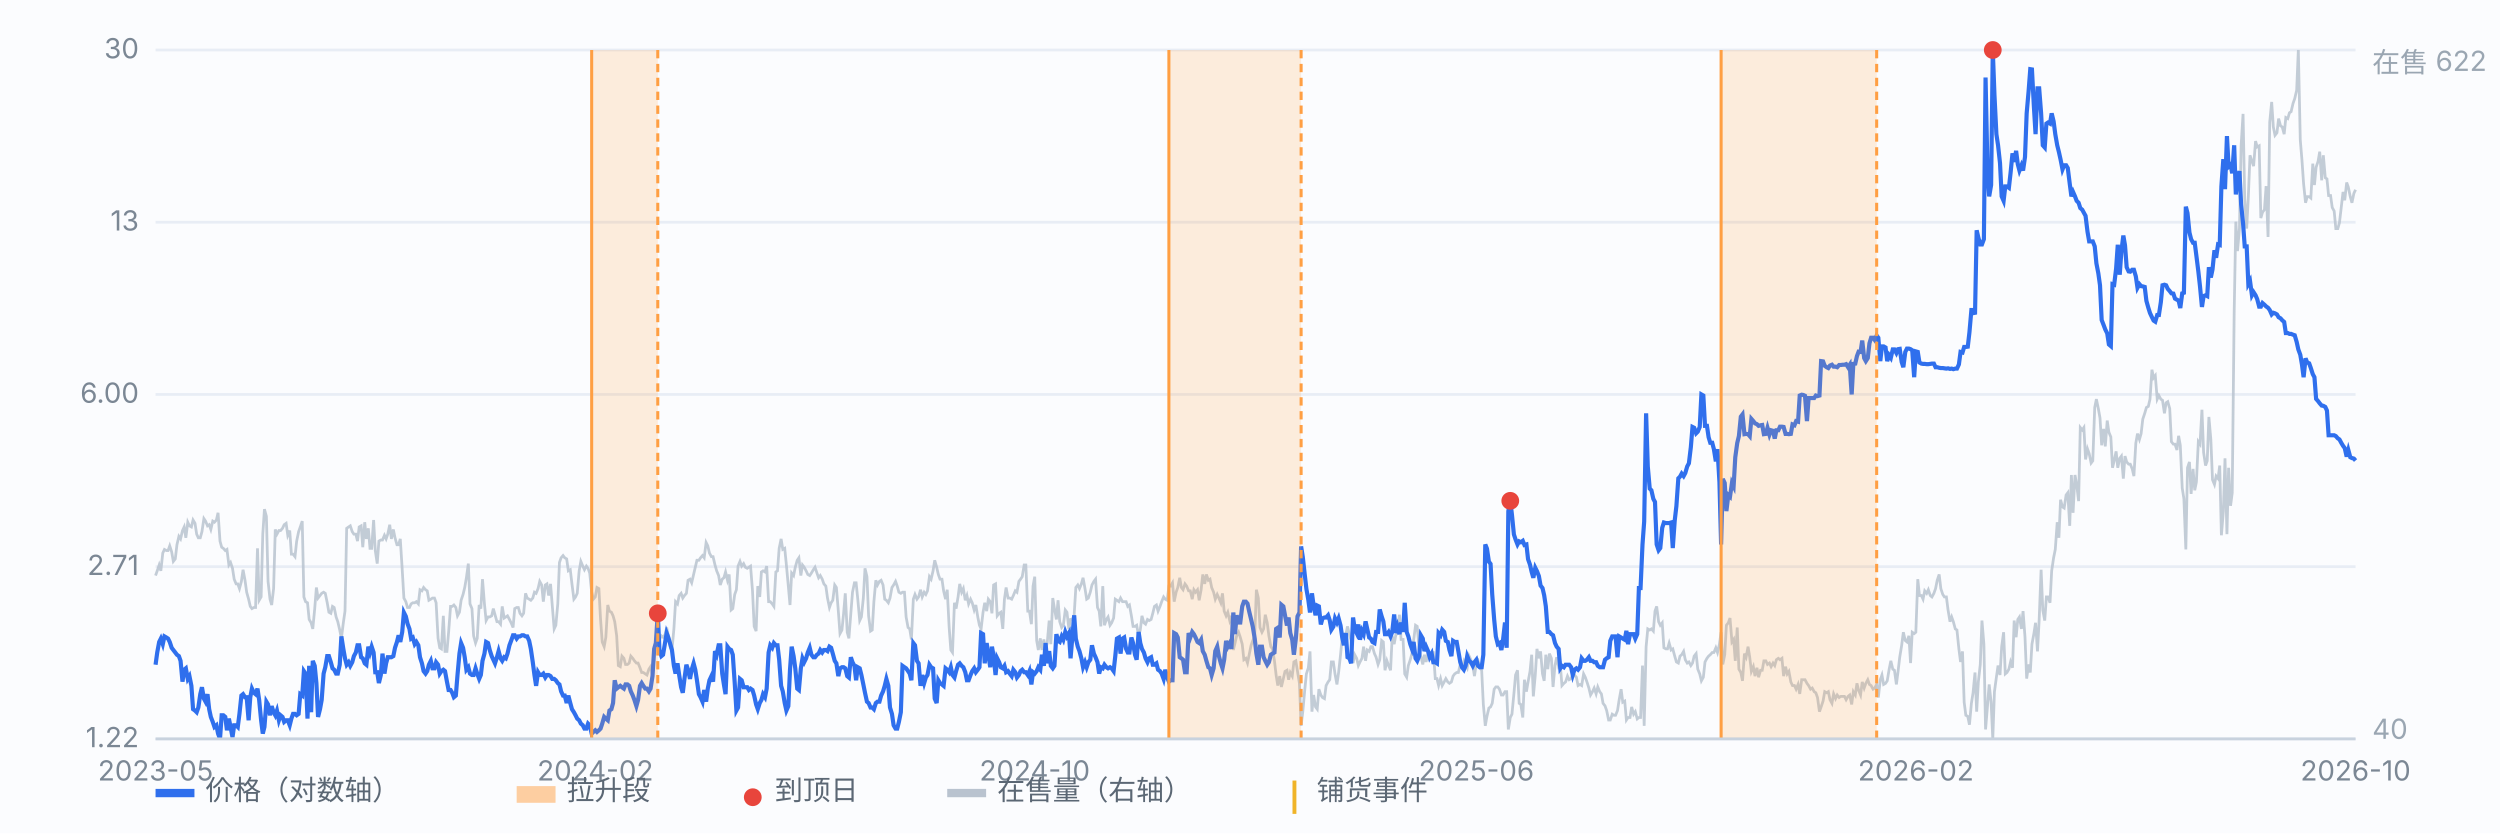
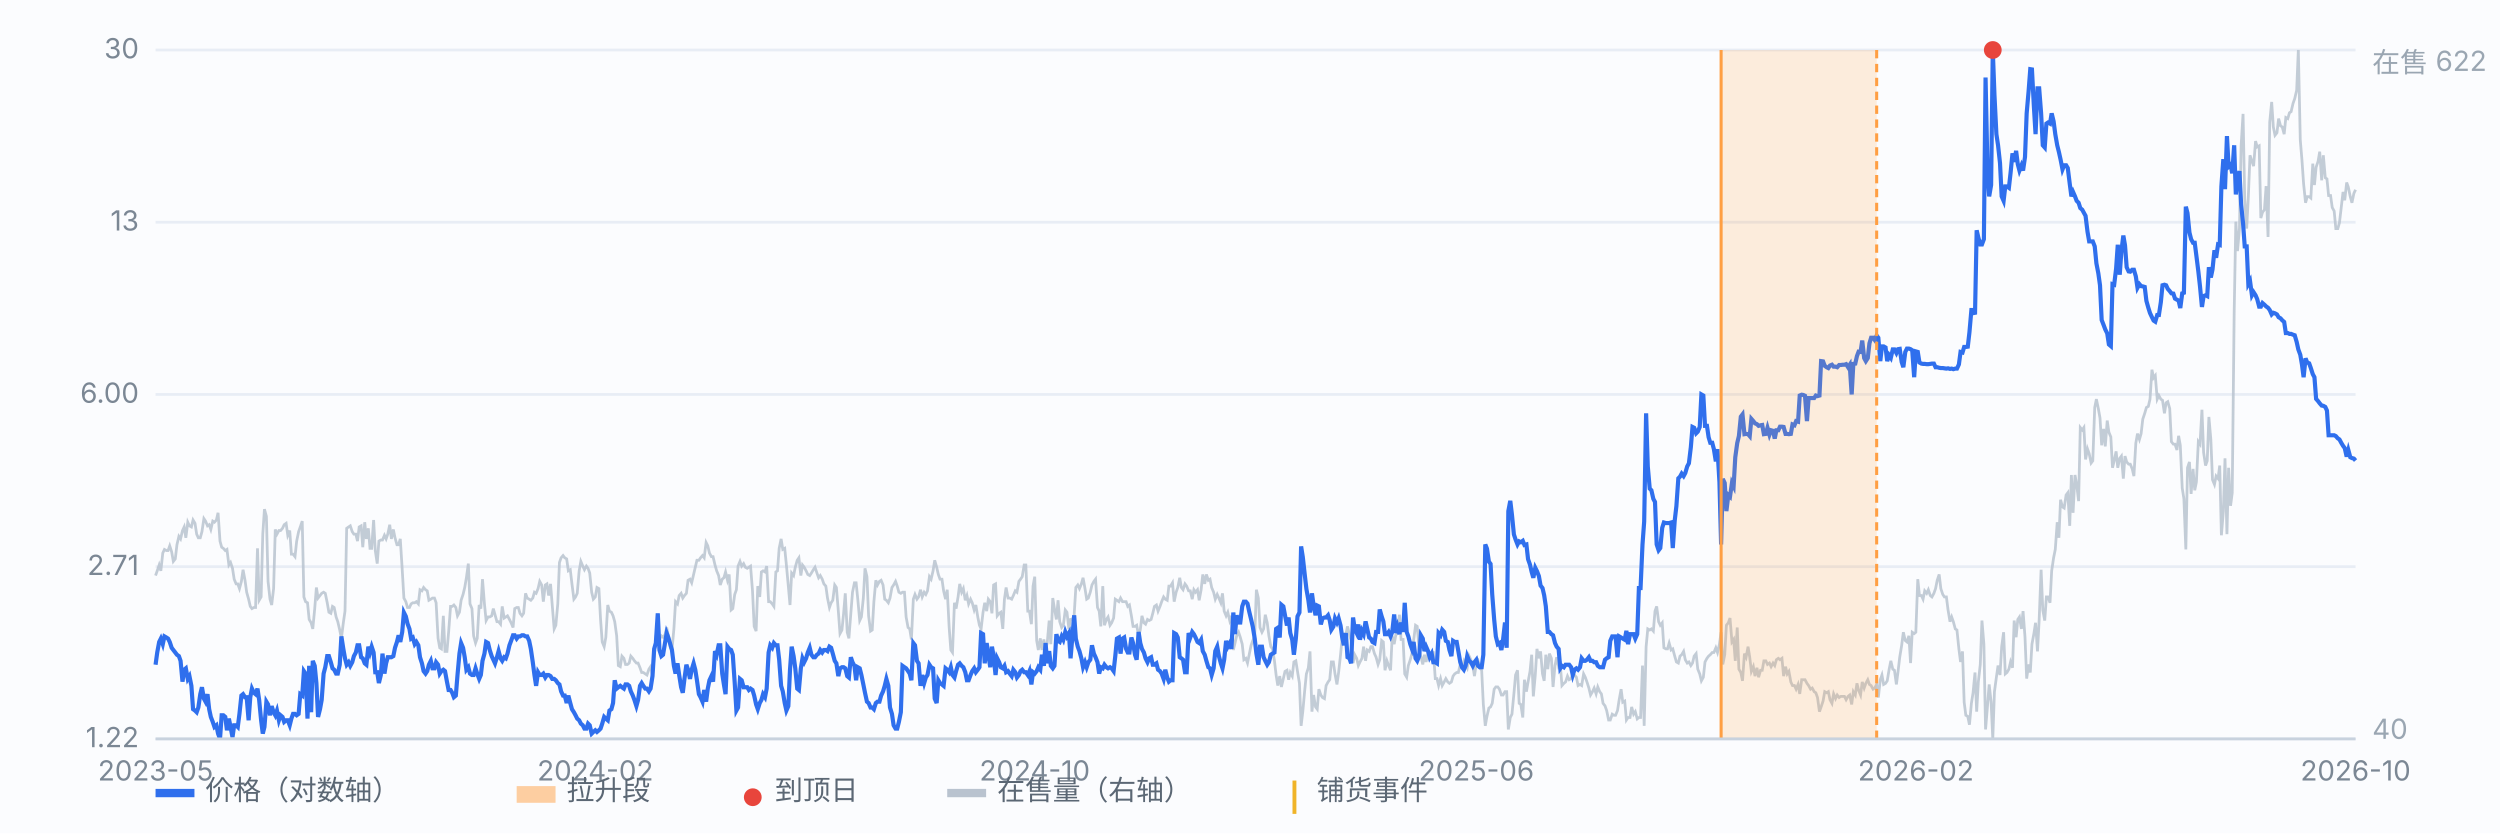
<svg xmlns="http://www.w3.org/2000/svg" viewBox="0 0 900 300" preserveAspectRatio="xMidYMid meet" style="width:100%;max-width:900px;height:auto;display:block" font-family="-apple-system,Segoe UI,Microsoft YaHei,sans-serif" font-size="10">
  <rect x="0" y="0" width="900" height="300" fill="#fbfcfe" />
  <line x1="56" y1="266.0" x2="848" y2="266.0" stroke="#e8edf5" stroke-width="1" />
  <text x="50" y="269.0" text-anchor="end" fill="#7b8794">1.22</text>
  <line x1="56" y1="204.0" x2="848" y2="204.0" stroke="#e8edf5" stroke-width="1" />
  <text x="50" y="207.0" text-anchor="end" fill="#7b8794">2.71</text>
  <line x1="56" y1="142.0" x2="848" y2="142.0" stroke="#e8edf5" stroke-width="1" />
  <text x="50" y="145.0" text-anchor="end" fill="#7b8794">6.00</text>
  <line x1="56" y1="80.0" x2="848" y2="80.0" stroke="#e8edf5" stroke-width="1" />
  <text x="50" y="83.0" text-anchor="end" fill="#7b8794">13</text>
  <line x1="56" y1="18.0" x2="848" y2="18.0" stroke="#e8edf5" stroke-width="1" />
  <text x="50" y="21.0" text-anchor="end" fill="#7b8794">30</text>
  <path d="M56.0 207.2 L56.6 205.5 L57.3 203.4 L57.9 205.5 L58.6 199.1 L59.2 197.8 L59.9 198.2 L60.5 198.2 L61.1 196.5 L61.8 198.7 L62.4 202.1 L63.1 201.2 L63.7 196.1 L64.4 193.1 L65.0 194.0 L65.7 191.0 L66.3 189.7 L66.9 193.6 L67.6 188.0 L68.2 189.3 L68.9 189.7 L69.5 187.2 L70.2 188.4 L70.8 192.3 L71.4 193.6 L72.1 193.6 L72.7 191.4 L73.4 186.7 L74.0 187.6 L74.7 189.3 L75.3 188.9 L75.9 190.6 L76.6 187.6 L77.2 188.0 L77.9 187.2 L78.5 184.6 L79.2 194.8 L79.8 197.0 L80.4 197.4 L81.1 198.2 L81.7 197.8 L82.4 203.4 L83.0 202.5 L83.7 204.6 L84.3 208.5 L85.0 210.2 L85.6 210.2 L86.2 211.9 L86.9 209.3 L87.5 205.1 L88.2 208.9 L88.8 213.2 L89.5 215.7 L90.1 218.3 L90.7 219.1 L91.4 218.7 L92.0 218.7 L92.7 197.4 L93.3 216.1 L94.0 214.9 L94.6 192.3 L95.2 183.3 L95.9 185.9 L96.5 209.3 L97.2 215.7 L97.8 217.8 L98.5 211.9 L99.1 190.6 L99.7 192.3 L100.4 191.0 L101.0 191.0 L101.7 190.2 L102.3 188.9 L103.0 188.4 L103.6 192.7 L104.3 191.0 L104.9 199.5 L105.5 199.5 L106.2 200.4 L106.8 194.8 L107.5 191.4 L108.1 189.7 L108.8 187.6 L109.4 214.9 L110.0 216.6 L110.7 217.0 L111.3 223.0 L112.0 224.2 L112.6 226.4 L113.3 219.1 L113.9 211.5 L114.5 215.3 L115.2 214.4 L115.8 213.6 L116.5 213.2 L117.1 213.6 L117.8 217.0 L118.4 220.4 L119.1 220.8 L119.7 218.3 L120.3 218.7 L121.0 222.1 L121.6 223.8 L122.3 226.8 L122.9 229.8 L123.6 224.2 L124.2 220.0 L124.8 190.2 L125.5 189.7 L126.1 189.3 L126.8 191.4 L127.4 192.3 L128.1 192.3 L128.7 194.8 L129.3 189.7 L130.0 189.3 L130.6 197.0 L131.3 188.0 L131.9 194.0 L132.6 190.2 L133.2 197.4 L133.8 197.4 L134.5 187.2 L135.1 198.2 L135.8 202.9 L136.4 194.8 L137.1 194.4 L137.7 194.4 L138.4 192.7 L139.0 194.0 L139.6 192.3 L140.3 188.9 L140.9 194.0 L141.6 190.6 L142.2 193.6 L142.9 196.1 L143.5 196.1 L144.1 194.0 L144.8 205.1 L145.4 215.3 L146.1 216.6 L146.7 218.7 L147.4 218.7 L148.0 217.4 L148.6 217.0 L149.3 217.0 L149.9 216.6 L150.6 217.4 L151.2 212.3 L151.9 212.7 L152.5 211.5 L153.2 212.3 L153.8 212.7 L154.4 216.1 L155.1 215.7 L155.7 215.3 L156.4 215.3 L157.0 217.0 L157.7 229.8 L158.3 233.2 L158.9 233.6 L159.6 221.7 L160.2 234.5 L160.9 234.5 L161.5 227.6 L162.2 218.3 L162.8 218.3 L163.4 217.8 L164.1 218.7 L164.7 221.7 L165.4 220.4 L166.0 216.1 L166.7 214.0 L167.3 211.5 L167.9 208.0 L168.6 202.9 L169.2 217.4 L169.9 219.1 L170.5 228.9 L171.2 231.5 L171.8 229.8 L172.5 217.8 L173.1 219.1 L173.7 208.5 L174.4 217.4 L175.0 223.4 L175.7 222.1 L176.3 222.1 L177.0 221.7 L177.6 219.1 L178.2 221.3 L178.9 223.8 L179.5 223.8 L180.2 224.7 L180.8 218.3 L181.5 222.5 L182.1 222.1 L182.7 221.7 L183.4 223.0 L184.0 224.2 L184.7 225.9 L185.3 219.1 L186.0 218.7 L186.6 218.7 L187.2 220.8 L187.9 221.7 L188.5 220.8 L189.2 213.6 L189.8 215.3 L190.5 215.7 L191.1 216.1 L191.8 215.3 L192.4 213.2 L193.0 213.6 L193.7 211.9 L194.3 209.3 L195.0 210.6 L195.6 216.6 L196.3 210.6 L196.9 210.2 L197.5 214.4 L198.2 210.2 L198.8 217.8 L199.5 226.4 L200.1 225.1 L200.8 217.4 L201.4 202.5 L202.0 200.8 L202.7 200.0 L203.3 200.8 L204.0 201.2 L204.6 205.5 L205.3 205.1 L205.9 210.2 L206.6 215.7 L207.2 214.9 L207.8 213.6 L208.5 205.5 L209.1 202.1 L209.8 203.8 L210.4 205.1 L211.1 203.8 L211.7 204.6 L212.3 206.3 L213.0 213.2 L213.6 215.7 L214.3 214.9 L214.9 211.5 L215.6 211.9 L216.2 223.0 L216.8 231.1 L217.5 232.8 L218.1 229.4 L218.8 217.8 L219.4 220.0 L220.1 220.4 L220.7 221.7 L221.3 223.8 L222.0 228.9 L222.6 239.6 L223.3 240.0 L223.9 236.2 L224.6 237.0 L225.2 239.2 L225.9 239.2 L226.5 238.7 L227.1 236.2 L227.8 237.0 L228.4 237.9 L229.1 238.7 L229.7 238.7 L230.4 240.4 L231.0 242.1 L231.6 242.1 L232.3 242.6 L232.9 243.0 L233.6 240.9 L234.2 240.0 L234.9 243.0 L235.5 236.6 L236.1 230.2 L236.8 231.5 L237.4 230.2 L238.1 228.9 L238.7 229.4 L239.4 228.5 L240.0 225.9 L240.6 228.9 L241.3 233.2 L241.9 234.0 L242.6 226.4 L243.2 216.6 L243.9 217.4 L244.5 214.4 L245.2 213.6 L245.8 215.3 L246.4 214.4 L247.1 213.6 L247.7 208.9 L248.4 208.5 L249.0 209.8 L249.7 206.8 L250.3 204.2 L250.9 201.7 L251.6 201.7 L252.2 200.8 L252.9 200.0 L253.5 200.8 L254.2 195.3 L254.8 196.5 L255.4 199.1 L256.1 200.4 L256.7 200.4 L257.4 203.4 L258.0 205.5 L258.7 207.2 L259.3 210.6 L260.0 208.5 L260.6 208.0 L261.2 205.9 L261.9 208.9 L262.5 206.8 L263.2 219.6 L263.8 219.1 L264.5 214.0 L265.1 212.3 L265.7 203.8 L266.4 202.1 L267.0 203.8 L267.7 202.9 L268.3 204.2 L269.0 204.6 L269.6 204.2 L270.2 203.8 L270.9 212.7 L271.5 225.5 L272.2 227.2 L272.8 211.0 L273.5 214.9 L274.1 205.9 L274.7 205.5 L275.4 205.9 L276.0 203.8 L276.7 216.6 L277.3 216.6 L278.0 217.4 L278.6 218.3 L279.3 205.9 L279.9 205.5 L280.5 197.4 L281.2 194.0 L281.8 197.8 L282.5 197.4 L283.1 203.4 L283.8 211.0 L284.4 217.8 L285.0 206.3 L285.7 207.2 L286.3 204.2 L287.0 201.7 L287.6 200.8 L288.3 207.2 L288.9 203.4 L289.5 204.2 L290.2 205.5 L290.8 206.8 L291.5 207.2 L292.1 206.3 L292.8 205.1 L293.4 204.2 L294.1 206.3 L294.7 208.0 L295.3 207.2 L296.0 208.5 L296.6 210.2 L297.3 211.0 L297.9 215.3 L298.6 218.7 L299.2 217.0 L299.8 216.1 L300.5 210.6 L301.1 211.5 L301.8 220.0 L302.4 228.1 L303.1 226.8 L303.7 220.8 L304.3 213.6 L305.0 227.6 L305.6 229.8 L306.3 220.8 L306.9 213.2 L307.6 209.8 L308.2 209.8 L308.8 215.7 L309.5 223.4 L310.1 222.1 L310.8 215.3 L311.4 204.6 L312.1 207.6 L312.7 221.7 L313.4 227.2 L314.0 226.8 L314.6 216.6 L315.3 208.9 L315.9 210.6 L316.6 209.3 L317.2 208.9 L317.9 210.6 L318.5 215.7 L319.1 216.1 L319.8 217.0 L320.4 215.3 L321.1 211.5 L321.7 210.6 L322.4 209.3 L323.0 211.0 L323.6 213.2 L324.3 213.6 L324.9 213.2 L325.6 213.2 L326.2 222.1 L326.9 225.9 L327.5 226.4 L328.1 230.2 L328.8 215.7 L329.4 214.0 L330.1 215.7 L330.7 214.9 L331.4 212.3 L332.0 214.9 L332.7 213.2 L333.3 214.0 L333.9 212.7 L334.6 207.6 L335.2 208.5 L335.9 205.5 L336.5 201.7 L337.2 204.2 L337.8 206.8 L338.4 208.5 L339.1 208.5 L339.7 212.7 L340.4 215.7 L341.0 212.3 L341.7 225.9 L342.3 234.0 L342.9 234.9 L343.6 217.0 L344.2 219.1 L344.9 214.9 L345.5 210.2 L346.2 213.2 L346.8 211.9 L347.5 216.1 L348.1 214.4 L348.7 217.4 L349.4 215.7 L350.0 217.0 L350.7 219.6 L351.3 217.8 L352.0 222.1 L352.6 225.1 L353.2 226.4 L353.9 220.4 L354.5 217.0 L355.2 220.0 L355.8 215.7 L356.5 216.6 L357.1 220.8 L357.7 210.6 L358.4 210.2 L359.0 221.7 L359.7 220.8 L360.3 220.4 L361.0 226.4 L361.6 215.7 L362.2 211.5 L362.9 215.3 L363.5 215.3 L364.2 215.7 L364.8 214.4 L365.5 212.7 L366.1 213.2 L366.8 209.3 L367.4 208.5 L368.0 207.6 L368.7 203.4 L369.3 203.4 L370.0 220.0 L370.6 220.0 L371.3 224.7 L371.9 211.0 L372.5 207.6 L373.2 230.6 L373.8 234.0 L374.5 229.8 L375.1 234.0 L375.8 230.2 L376.4 234.0 L377.0 231.5 L377.7 223.4 L378.3 231.9 L379.0 215.3 L379.6 219.1 L380.3 223.0 L380.9 216.1 L381.5 223.8 L382.2 225.9 L382.8 225.1 L383.5 219.6 L384.1 220.4 L384.8 226.4 L385.4 223.0 L386.1 223.0 L386.7 221.3 L387.3 211.5 L388.0 210.6 L388.6 211.9 L389.3 210.2 L389.9 208.0 L390.6 211.9 L391.2 215.7 L391.8 215.3 L392.5 213.2 L393.1 210.6 L393.8 209.3 L394.4 208.5 L395.1 218.7 L395.7 220.0 L396.3 225.5 L397.0 211.0 L397.6 225.1 L398.3 223.0 L398.9 222.1 L399.6 225.1 L400.2 224.2 L400.9 222.5 L401.5 215.7 L402.1 216.1 L402.8 216.6 L403.4 215.3 L404.1 216.6 L404.7 216.6 L405.4 216.6 L406.0 218.3 L406.6 217.8 L407.3 221.7 L407.9 225.5 L408.6 225.5 L409.2 225.1 L409.9 228.9 L410.5 226.8 L411.1 221.7 L411.8 224.2 L412.4 224.7 L413.1 223.0 L413.7 223.4 L414.4 223.0 L415.0 220.8 L415.6 218.3 L416.3 217.8 L416.9 220.0 L417.6 218.3 L418.2 216.6 L418.9 214.9 L419.5 215.7 L420.2 216.1 L420.8 211.0 L421.4 211.0 L422.1 209.8 L422.7 216.6 L423.4 213.2 L424.0 211.5 L424.7 208.0 L425.3 211.5 L425.9 212.3 L426.6 210.2 L427.2 211.0 L427.9 212.7 L428.5 212.7 L429.2 215.7 L429.8 212.3 L430.4 213.2 L431.1 212.3 L431.7 216.1 L432.4 212.3 L433.0 206.8 L433.7 210.2 L434.3 206.8 L435.0 208.9 L435.6 208.5 L436.2 211.5 L436.9 213.2 L437.5 215.7 L438.2 214.0 L438.8 215.3 L439.5 217.0 L440.1 213.6 L440.7 220.0 L441.4 221.7 L442.0 220.4 L442.7 223.4 L443.3 221.7 L444.0 234.0 L444.6 231.5 L445.2 228.9 L445.9 227.6 L446.5 229.4 L447.2 231.9 L447.8 237.5 L448.5 237.0 L449.1 238.7 L449.7 235.7 L450.4 232.3 L451.0 230.6 L451.7 228.9 L452.3 212.3 L453.0 215.3 L453.6 225.9 L454.3 227.6 L454.9 226.4 L455.5 221.3 L456.2 224.2 L456.8 228.9 L457.5 232.8 L458.1 233.6 L458.8 237.9 L459.4 243.0 L460.0 246.8 L460.7 243.4 L461.3 247.3 L462.0 244.3 L462.6 241.7 L463.3 241.3 L463.9 244.7 L464.5 242.1 L465.2 243.4 L465.8 238.3 L466.5 237.9 L467.1 241.7 L467.8 246.0 L468.4 261.3 L469.0 256.2 L469.7 248.5 L470.3 242.6 L471.0 240.4 L471.6 234.5 L472.3 256.2 L472.9 250.2 L473.6 254.5 L474.2 255.3 L474.8 248.1 L475.5 250.2 L476.1 251.1 L476.8 251.5 L477.4 246.8 L478.1 245.5 L478.7 244.7 L479.3 238.3 L480.0 238.3 L480.6 242.6 L481.3 246.4 L481.9 242.1 L482.6 235.7 L483.2 229.4 L483.8 229.4 L484.5 228.5 L485.1 225.5 L485.8 228.5 L486.4 230.6 L487.1 238.7 L487.7 235.7 L488.4 237.0 L489.0 239.6 L489.6 238.3 L490.3 237.0 L490.9 232.8 L491.6 237.9 L492.2 234.0 L492.9 234.5 L493.5 232.8 L494.1 232.8 L494.8 235.3 L495.4 236.6 L496.1 239.2 L496.7 237.5 L497.4 230.6 L498.0 231.1 L498.6 241.3 L499.3 237.9 L499.9 239.6 L500.6 241.3 L501.2 228.9 L501.9 231.9 L502.5 228.5 L503.1 228.1 L503.8 221.3 L504.4 230.2 L505.1 230.2 L505.7 242.6 L506.4 243.8 L507.0 239.6 L507.7 237.5 L508.3 235.3 L508.9 230.6 L509.6 225.1 L510.2 225.5 L510.9 234.0 L511.5 236.2 L512.2 239.2 L512.8 235.7 L513.4 238.3 L514.1 234.9 L514.7 235.7 L515.4 236.6 L516.0 234.5 L516.7 244.3 L517.3 244.3 L517.9 246.8 L518.6 244.3 L519.2 246.8 L519.9 245.5 L520.5 244.3 L521.2 245.5 L521.8 246.0 L522.5 245.5 L523.1 243.4 L523.7 242.6 L524.4 242.1 L525.0 242.1 L525.7 239.2 L526.3 240.0 L527.0 237.9 L527.6 239.2 L528.2 240.4 L528.9 236.2 L529.5 237.5 L530.2 239.6 L530.8 243.4 L531.5 238.7 L532.1 237.9 L532.7 240.4 L533.4 241.3 L534.0 253.6 L534.7 261.3 L535.3 257.9 L536.0 254.9 L536.6 254.5 L537.2 253.2 L537.9 248.1 L538.5 247.3 L539.2 247.3 L539.8 248.1 L540.5 250.2 L541.1 250.2 L541.8 249.0 L542.4 249.0 L543.0 262.6 L543.7 258.3 L544.3 257.1 L545.0 249.8 L545.6 243.0 L546.3 241.3 L546.9 253.2 L547.5 253.6 L548.2 258.3 L548.8 244.7 L549.5 249.0 L550.1 245.5 L550.8 241.7 L551.4 235.7 L552.0 250.7 L552.7 243.0 L553.3 233.6 L554.0 237.0 L554.6 234.5 L555.3 242.6 L555.9 245.1 L556.5 235.7 L557.2 240.9 L557.8 235.3 L558.5 237.0 L559.1 247.3 L559.8 239.6 L560.4 236.6 L561.1 240.0 L561.7 239.2 L562.3 246.8 L563.0 246.0 L563.6 245.5 L564.3 243.4 L564.9 244.7 L565.6 244.3 L566.2 242.6 L566.8 243.0 L567.5 243.8 L568.1 246.8 L568.8 246.4 L569.4 246.8 L570.1 242.6 L570.7 243.8 L571.3 245.5 L572.0 247.7 L572.6 250.2 L573.3 249.0 L573.9 247.7 L574.6 249.8 L575.2 247.3 L575.9 249.0 L576.5 249.8 L577.1 253.2 L577.8 254.1 L578.4 255.8 L579.1 259.2 L579.7 259.2 L580.4 257.1 L581.0 257.5 L581.6 257.5 L582.3 255.8 L582.9 251.9 L583.6 248.1 L584.2 252.8 L584.9 252.4 L585.5 259.2 L586.1 258.3 L586.8 258.3 L587.4 254.5 L588.1 257.1 L588.7 256.2 L589.4 258.8 L590.0 258.3 L590.6 258.3 L591.3 239.6 L591.9 261.3 L592.6 232.8 L593.2 226.4 L593.9 226.8 L594.5 226.4 L595.2 227.2 L595.8 220.0 L596.4 218.3 L597.1 223.8 L597.7 225.1 L598.4 224.2 L599.0 233.2 L599.7 233.6 L600.3 233.6 L600.9 231.5 L601.6 234.0 L602.2 233.6 L602.9 236.2 L603.5 238.3 L604.2 238.7 L604.8 236.2 L605.4 235.7 L606.1 234.5 L606.7 237.5 L607.4 238.7 L608.0 238.3 L608.7 239.6 L609.3 238.7 L609.9 236.2 L610.6 235.3 L611.2 240.9 L611.9 242.6 L612.5 245.1 L613.2 243.8 L613.8 238.3 L614.5 237.0 L615.1 236.2 L615.7 235.7 L616.4 234.9 L617.0 234.9 L617.7 233.2 L618.3 234.9 L619.0 231.9 L619.6 227.6 L620.2 239.2 L620.9 235.7 L621.5 225.1 L622.2 224.2 L622.8 222.5 L623.5 231.1 L624.1 230.2 L624.7 237.9 L625.4 225.9 L626.0 240.9 L626.7 242.1 L627.3 245.1 L628.0 235.3 L628.6 236.6 L629.3 232.8 L629.9 236.6 L630.5 241.7 L631.2 240.0 L631.8 243.4 L632.5 240.4 L633.1 243.8 L633.8 241.3 L634.4 241.3 L635.0 237.9 L635.7 237.9 L636.3 239.2 L637.0 238.7 L637.6 240.0 L638.3 238.7 L638.9 239.6 L639.5 237.5 L640.2 237.0 L640.8 237.5 L641.5 237.0 L642.1 243.4 L642.8 240.0 L643.4 242.6 L644.0 241.7 L644.7 245.5 L645.3 246.8 L646.0 246.8 L646.6 248.1 L647.3 246.4 L647.9 249.8 L648.6 244.7 L649.2 244.7 L649.8 244.7 L650.5 246.0 L651.1 246.8 L651.8 248.1 L652.4 247.7 L653.1 249.0 L653.7 249.4 L654.3 251.1 L655.0 256.2 L655.6 254.5 L656.3 252.4 L656.9 249.0 L657.6 249.4 L658.2 249.0 L658.8 251.9 L659.5 253.2 L660.1 249.8 L660.8 251.5 L661.4 250.2 L662.1 251.1 L662.7 250.7 L663.4 250.7 L664.0 250.7 L664.6 251.9 L665.3 250.7 L665.9 250.2 L666.6 253.6 L667.2 249.0 L667.9 250.2 L668.5 246.0 L669.1 248.5 L669.8 250.2 L670.4 245.5 L671.1 247.7 L671.7 246.0 L672.4 244.7 L673.0 246.4 L673.6 246.8 L674.3 248.1 L674.9 247.7 L675.6 246.4 L676.2 251.1 L676.9 244.7 L677.5 243.0 L678.1 246.4 L678.8 246.0 L679.4 245.1 L680.1 240.9 L680.7 237.9 L681.4 240.9 L682.0 241.3 L682.7 246.4 L683.3 241.7 L683.9 236.6 L684.6 232.3 L685.2 227.6 L685.9 230.6 L686.5 231.1 L687.2 228.9 L687.8 238.7 L688.4 227.6 L689.1 228.1 L689.7 227.6 L690.4 208.5 L691.0 214.4 L691.7 214.4 L692.3 215.7 L692.9 212.7 L693.6 213.6 L694.2 212.3 L694.9 214.4 L695.5 214.9 L696.2 213.6 L696.8 211.9 L697.4 208.9 L698.1 206.8 L698.7 211.9 L699.4 214.0 L700.0 214.9 L700.7 214.9 L701.3 219.6 L702.0 223.8 L702.6 222.1 L703.2 223.8 L703.9 226.4 L704.5 226.8 L705.2 233.6 L705.8 238.3 L706.5 234.5 L707.1 252.8 L707.7 257.5 L708.4 257.9 L709.0 260.9 L709.7 253.2 L710.3 249.4 L711.0 242.1 L711.6 256.2 L712.2 245.5 L712.9 239.2 L713.5 223.4 L714.2 231.9 L714.8 262.6 L715.5 254.1 L716.1 246.4 L716.8 252.8 L717.4 266.0 L718.0 249.0 L718.7 243.8 L719.3 239.6 L720.0 243.0 L720.6 232.8 L721.3 227.6 L721.9 242.6 L722.5 242.1 L723.2 240.9 L723.8 238.3 L724.5 240.4 L725.1 223.4 L725.8 229.4 L726.4 223.0 L727.0 222.1 L727.7 226.4 L728.3 220.0 L729.0 229.4 L729.6 244.3 L730.3 239.2 L730.9 242.1 L731.5 231.9 L732.2 228.1 L732.8 224.2 L733.5 234.5 L734.1 223.0 L734.8 205.1 L735.4 219.6 L736.1 223.4 L736.7 214.9 L737.3 214.9 L738.0 217.0 L738.6 205.5 L739.3 200.8 L739.9 197.8 L740.6 188.0 L741.2 193.6 L741.8 179.9 L742.5 182.5 L743.1 182.9 L743.8 178.2 L744.4 177.4 L745.1 189.3 L745.7 171.0 L746.3 184.6 L747.0 171.0 L747.6 174.4 L748.3 180.4 L748.9 153.9 L749.6 154.8 L750.2 153.9 L750.8 165.4 L751.5 161.6 L752.1 163.3 L752.8 166.7 L753.4 165.9 L754.1 146.7 L754.7 143.7 L755.4 147.1 L756.0 150.5 L756.6 160.3 L757.3 154.4 L757.9 160.7 L758.6 151.4 L759.2 155.6 L759.9 157.3 L760.5 168.4 L761.1 165.9 L761.8 162.5 L762.4 168.4 L763.1 165.0 L763.7 164.2 L764.4 172.3 L765.0 164.2 L765.6 166.3 L766.3 167.1 L766.9 167.1 L767.6 168.8 L768.2 171.4 L768.9 159.5 L769.5 156.1 L770.2 158.2 L770.8 156.1 L771.4 150.9 L772.1 148.8 L772.7 146.7 L773.4 146.3 L774.0 143.7 L774.7 133.1 L775.3 136.0 L775.9 135.2 L776.6 143.7 L777.2 142.4 L777.9 143.7 L778.5 144.1 L779.2 148.8 L779.8 145.0 L780.4 144.6 L781.1 147.1 L781.7 159.0 L782.4 159.9 L783.0 159.9 L783.7 162.0 L784.3 156.9 L784.9 160.3 L785.6 175.7 L786.2 179.5 L786.9 197.8 L787.5 168.4 L788.2 166.3 L788.8 177.8 L789.5 168.8 L790.1 176.5 L790.7 173.5 L791.4 159.0 L792.0 159.9 L792.7 147.5 L793.3 162.9 L794.0 167.6 L794.6 165.9 L795.2 150.1 L795.9 158.2 L796.5 172.7 L797.2 174.4 L797.8 171.4 L798.5 172.3 L799.1 167.6 L799.7 192.7 L800.4 184.2 L801.0 165.0 L801.7 192.3 L802.3 168.4 L803.0 182.1 L803.6 177.4 L804.3 112.6 L804.9 79.8 L805.5 90.4 L806.2 82.3 L806.8 52.5 L807.5 41.0 L808.1 71.7 L808.8 82.3 L809.4 70.8 L810.0 55.9 L810.7 58.1 L811.3 59.8 L812.0 50.8 L812.6 52.9 L813.3 52.5 L813.9 78.5 L814.5 76.4 L815.2 75.5 L815.8 67.0 L816.5 85.3 L817.1 44.0 L817.8 36.7 L818.4 45.7 L819.0 48.7 L819.7 47.8 L820.3 42.7 L821.0 45.3 L821.6 45.7 L822.3 48.3 L822.9 42.3 L823.6 42.7 L824.2 40.6 L824.8 40.2 L825.5 37.2 L826.1 35.5 L826.8 32.5 L827.4 18.0 L828.1 50.4 L828.7 57.6 L829.3 66.2 L830.0 73.0 L830.6 70.8 L831.3 70.8 L831.9 71.3 L832.6 58.9 L833.2 66.6 L833.8 60.2 L834.5 58.1 L835.1 54.6 L835.8 64.9 L836.4 55.9 L837.1 64.0 L837.7 64.4 L838.3 70.4 L839.0 70.4 L839.6 74.7 L840.3 76.0 L840.9 82.3 L841.6 82.3 L842.2 80.2 L842.9 74.2 L843.5 69.1 L844.1 72.1 L844.8 65.7 L845.4 67.4 L846.1 70.8 L846.7 73.0 L847.4 69.6 L848.0 68.3" fill="none" stroke="#b9c3cf" stroke-width="1" opacity="0.85" />
  <text x="854" y="26" fill="#9aa6b2">在售 622</text>
  <text x="854" y="266" fill="#9aa6b2">40</text>
  <path d="M56.0 239.3 L56.6 234.9 L57.3 231.1 L57.9 229.9 L58.6 231.9 L59.2 229.1 L59.9 229.5 L60.5 229.9 L61.1 231.1 L61.8 233.2 L62.4 234.0 L63.1 234.9 L63.7 235.7 L64.4 236.2 L65.0 237.9 L65.7 245.4 L66.3 241.1 L66.9 240.6 L67.6 244.4 L68.2 243.4 L68.9 246.9 L69.5 255.3 L70.2 255.8 L70.8 256.4 L71.4 254.7 L72.1 249.9 L72.7 247.4 L73.4 251.5 L74.0 252.6 L74.7 249.9 L75.3 255.3 L75.9 258.1 L76.6 259.9 L77.2 261.7 L77.9 261.1 L78.5 264.1 L79.2 266.0 L79.8 257.5 L80.4 257.5 L81.1 258.1 L81.7 262.9 L82.4 258.7 L83.0 261.7 L83.7 265.4 L84.3 261.1 L85.0 261.1 L85.6 261.7 L86.2 257.0 L86.9 250.4 L87.5 249.9 L88.2 251.0 L88.8 251.0 L89.5 259.3 L90.1 251.0 L90.7 247.9 L91.4 249.4 L92.0 249.9 L92.7 247.9 L93.3 252.0 L94.0 259.3 L94.6 264.1 L95.2 261.7 L95.9 252.6 L96.5 253.6 L97.2 257.5 L97.8 254.2 L98.5 256.4 L99.1 257.5 L99.7 255.8 L100.4 259.3 L101.0 257.5 L101.7 258.1 L102.3 259.9 L103.0 259.3 L103.6 259.3 L104.3 261.1 L104.9 258.7 L105.5 257.0 L106.2 257.0 L106.8 257.5 L107.5 257.0 L108.1 249.9 L108.8 250.4 L109.4 241.6 L110.0 242.5 L110.7 258.7 L111.3 239.7 L112.0 256.4 L112.6 237.9 L113.3 239.7 L113.9 245.9 L114.5 258.1 L115.2 255.3 L115.8 252.0 L116.5 242.5 L117.1 240.2 L117.8 236.2 L118.4 236.2 L119.1 238.4 L119.7 240.6 L120.3 241.1 L121.0 242.5 L121.6 242.5 L122.3 239.3 L122.9 229.1 L123.6 233.6 L124.2 237.0 L124.8 239.3 L125.5 238.4 L126.1 239.7 L126.8 238.4 L127.4 236.2 L128.1 234.9 L128.7 232.3 L129.3 232.3 L130.0 236.6 L130.6 237.0 L131.3 238.8 L131.9 239.3 L132.6 232.8 L133.2 234.9 L133.8 232.8 L134.5 234.9 L135.1 242.0 L135.8 242.0 L136.4 245.9 L137.1 243.0 L137.7 235.3 L138.4 242.5 L139.0 238.8 L139.6 236.6 L140.3 236.6 L140.9 236.6 L141.6 236.2 L142.2 233.2 L142.9 231.1 L143.5 228.7 L144.1 231.1 L144.8 227.5 L145.4 220.5 L146.1 221.9 L146.7 224.5 L147.4 226.4 L148.0 229.9 L148.6 229.5 L149.3 231.9 L149.9 231.1 L150.6 232.3 L151.2 236.6 L151.9 238.8 L152.5 241.6 L153.2 242.5 L153.8 241.6 L154.4 239.3 L155.1 237.9 L155.7 240.6 L156.4 240.6 L157.0 238.4 L157.7 239.3 L158.3 242.5 L158.9 241.6 L159.6 241.1 L160.2 241.6 L160.9 245.4 L161.5 248.4 L162.2 248.4 L162.8 249.4 L163.4 251.0 L164.1 250.4 L164.7 243.0 L165.4 235.3 L166.0 231.5 L166.7 233.2 L167.3 236.6 L167.9 241.1 L168.6 240.2 L169.2 242.5 L169.9 243.0 L170.5 243.0 L171.2 240.6 L171.8 242.5 L172.5 244.4 L173.1 243.0 L173.7 237.9 L174.4 235.3 L175.0 231.1 L175.7 231.5 L176.3 234.0 L177.0 236.2 L177.6 237.5 L178.2 238.8 L178.9 236.6 L179.5 234.4 L180.2 237.0 L180.8 237.9 L181.5 236.6 L182.1 237.0 L182.7 235.3 L183.4 232.3 L184.0 230.7 L184.7 228.7 L185.3 228.7 L186.0 229.9 L186.6 229.1 L187.2 229.1 L187.9 228.7 L188.5 228.7 L189.2 229.1 L189.8 229.1 L190.5 230.7 L191.1 233.6 L191.8 238.4 L192.4 243.0 L193.0 246.9 L193.7 242.0 L194.3 243.0 L195.0 243.0 L195.6 242.5 L196.3 243.9 L196.9 243.0 L197.5 243.0 L198.2 243.4 L198.8 244.4 L199.5 244.4 L200.1 244.9 L200.8 245.9 L201.4 246.4 L202.0 248.9 L202.7 250.4 L203.3 250.4 L204.0 253.1 L204.6 250.4 L205.3 253.1 L205.9 255.3 L206.6 256.4 L207.2 257.5 L207.8 258.7 L208.5 259.3 L209.1 260.5 L209.8 261.1 L210.4 262.3 L211.1 262.3 L211.7 260.5 L212.3 261.1 L213.0 264.1 L213.6 263.5 L214.3 262.9 L214.9 263.5 L215.6 262.9 L216.2 262.3 L216.8 260.5 L217.5 258.1 L218.1 258.7 L218.8 259.3 L219.4 255.8 L220.1 255.3 L220.7 253.1 L221.3 244.9 L222.0 247.9 L222.6 247.4 L223.3 246.9 L223.9 247.4 L224.6 247.9 L225.2 246.4 L225.9 246.4 L226.5 246.9 L227.1 248.9 L227.8 250.4 L228.4 252.0 L229.1 254.2 L229.7 252.0 L230.4 246.9 L231.0 245.9 L231.6 246.9 L232.3 247.9 L232.9 247.9 L233.6 248.9 L234.2 247.9 L234.9 243.4 L235.5 233.6 L236.1 231.5 L236.8 220.8 L237.4 234.0 L238.1 236.2 L238.7 235.7 L239.4 231.5 L240.0 227.9 L240.6 229.5 L241.3 231.9 L241.9 234.0 L242.6 239.7 L243.2 242.5 L243.9 238.8 L244.5 243.0 L245.2 247.4 L245.8 249.4 L246.4 244.4 L247.1 239.3 L247.7 241.1 L248.4 244.4 L249.0 241.1 L249.7 238.8 L250.3 241.1 L250.9 244.9 L251.6 249.9 L252.2 251.0 L252.9 252.6 L253.5 248.4 L254.2 252.6 L254.8 247.9 L255.4 244.9 L256.1 243.4 L256.7 245.4 L257.4 234.4 L258.0 235.7 L258.7 232.3 L259.3 232.3 L260.0 242.5 L260.6 246.4 L261.2 249.9 L261.9 232.8 L262.5 233.6 L263.2 234.0 L263.8 235.7 L264.5 245.9 L265.1 255.8 L265.7 254.7 L266.4 244.4 L267.0 244.9 L267.7 247.4 L268.3 247.4 L269.0 247.4 L269.6 248.4 L270.2 247.9 L270.9 248.4 L271.5 250.4 L272.2 253.6 L272.8 255.3 L273.5 253.1 L274.1 252.0 L274.7 249.9 L275.4 251.0 L276.0 247.9 L276.7 234.9 L277.3 232.3 L278.0 233.2 L278.6 231.5 L279.3 232.3 L279.9 232.3 L280.5 237.5 L281.2 246.9 L281.8 248.9 L282.5 253.1 L283.1 255.8 L283.8 254.2 L284.4 241.1 L285.0 232.8 L285.7 236.2 L286.3 240.6 L287.0 247.9 L287.6 248.4 L288.3 240.6 L288.9 237.0 L289.5 238.4 L290.2 237.0 L290.8 234.9 L291.5 233.2 L292.1 235.7 L292.8 236.6 L293.4 236.6 L294.1 235.7 L294.7 235.3 L295.3 234.0 L296.0 234.9 L296.6 234.0 L297.3 234.0 L297.9 234.4 L298.6 232.8 L299.2 233.2 L299.8 235.3 L300.5 237.9 L301.1 238.8 L301.8 243.4 L302.4 240.6 L303.1 240.2 L303.7 240.2 L304.3 240.6 L305.0 243.4 L305.6 243.9 L306.3 236.6 L306.9 238.4 L307.6 239.7 L308.2 244.9 L308.8 240.2 L309.5 240.6 L310.1 243.0 L310.8 246.4 L311.4 249.4 L312.1 252.6 L312.7 253.1 L313.4 254.7 L314.0 254.7 L314.6 255.3 L315.3 253.1 L315.9 252.6 L316.6 252.6 L317.2 250.4 L317.9 248.9 L318.5 246.9 L319.1 244.4 L319.8 246.9 L320.4 254.7 L321.1 257.0 L321.7 261.1 L322.4 262.3 L323.0 262.3 L323.6 259.9 L324.3 256.4 L324.9 239.7 L325.6 240.2 L326.2 240.6 L326.9 241.6 L327.5 242.5 L328.1 244.9 L328.8 231.5 L329.4 232.3 L330.1 237.9 L330.7 238.8 L331.4 246.9 L332.0 243.0 L332.7 245.9 L333.3 243.9 L333.9 243.0 L334.6 239.3 L335.2 240.2 L335.9 240.6 L336.5 251.5 L337.2 253.1 L337.8 244.9 L338.4 245.9 L339.1 246.4 L339.7 246.9 L340.4 240.6 L341.0 241.1 L341.7 242.0 L342.3 240.2 L342.9 243.0 L343.6 243.9 L344.2 241.6 L344.9 239.3 L345.5 238.8 L346.2 239.7 L346.8 240.2 L347.5 242.0 L348.1 244.9 L348.7 244.9 L349.4 243.0 L350.0 241.6 L350.7 240.6 L351.3 242.0 L352.0 241.1 L352.6 240.2 L353.2 227.9 L353.9 228.3 L354.5 238.8 L355.2 231.5 L355.8 235.7 L356.5 240.2 L357.1 232.8 L357.7 236.2 L358.4 243.0 L359.0 237.0 L359.7 238.4 L360.3 240.2 L361.0 240.6 L361.6 239.7 L362.2 242.0 L362.9 241.6 L363.5 242.5 L364.2 243.4 L364.8 241.1 L365.5 242.0 L366.1 243.9 L366.8 243.0 L367.4 241.6 L368.0 241.1 L368.7 242.0 L369.3 242.0 L370.0 243.0 L370.6 241.6 L371.3 246.4 L371.9 242.0 L372.5 242.5 L373.2 241.6 L373.8 240.2 L374.5 241.1 L375.1 235.7 L375.8 239.7 L376.4 231.5 L377.0 238.8 L377.7 234.4 L378.3 239.7 L379.0 240.6 L379.6 239.7 L380.3 228.3 L380.9 230.7 L381.5 231.1 L382.2 229.1 L382.8 230.3 L383.5 227.5 L384.1 229.1 L384.8 227.9 L385.4 237.0 L386.1 228.7 L386.7 221.5 L387.3 229.9 L388.0 232.8 L388.6 234.4 L389.3 237.0 L389.9 240.2 L390.6 238.4 L391.2 240.2 L391.8 238.4 L392.5 237.5 L393.1 232.3 L393.8 235.3 L394.4 236.6 L395.1 238.4 L395.7 242.5 L396.3 240.2 L397.0 240.6 L397.6 239.3 L398.3 240.2 L398.9 240.6 L399.6 240.2 L400.2 240.6 L400.9 241.6 L401.5 236.2 L402.1 229.9 L402.8 229.5 L403.4 235.3 L404.1 229.9 L404.7 229.5 L405.4 233.6 L406.0 234.9 L406.6 234.9 L407.3 229.5 L407.9 231.5 L408.6 235.7 L409.2 237.5 L409.9 227.5 L410.5 231.5 L411.1 233.6 L411.8 234.9 L412.4 237.0 L413.1 238.4 L413.7 237.0 L414.4 236.6 L415.0 239.3 L415.6 239.3 L416.3 238.8 L416.9 241.1 L417.6 241.6 L418.2 242.5 L418.9 244.4 L419.5 241.1 L420.2 243.9 L420.8 245.4 L421.4 244.9 L422.1 244.9 L422.7 227.9 L423.4 228.3 L424.0 229.5 L424.7 236.6 L425.3 237.0 L425.9 237.5 L426.6 242.0 L427.2 242.0 L427.9 227.9 L428.5 229.5 L429.2 227.5 L429.8 228.3 L430.4 229.5 L431.1 231.1 L431.7 231.5 L432.4 230.3 L433.0 234.4 L433.7 235.7 L434.3 237.9 L435.0 240.2 L435.6 240.6 L436.2 243.0 L436.9 240.6 L437.5 234.4 L438.2 232.8 L438.8 236.2 L439.5 238.8 L440.1 240.6 L440.7 237.5 L441.4 230.7 L442.0 232.8 L442.7 231.5 L443.3 233.6 L444.0 220.5 L444.6 228.3 L445.2 221.5 L445.9 224.1 L446.5 224.1 L447.2 218.3 L447.8 216.6 L448.5 216.6 L449.1 217.3 L449.7 220.1 L450.4 223.0 L451.0 225.6 L451.7 229.9 L452.3 235.3 L453.0 239.3 L453.6 232.8 L454.3 232.8 L454.9 236.6 L455.5 237.9 L456.2 239.3 L456.8 238.4 L457.5 235.7 L458.1 235.3 L458.8 234.9 L459.4 226.4 L460.0 226.0 L460.7 229.5 L461.3 217.7 L462.0 218.3 L462.6 221.5 L463.3 225.2 L463.9 222.3 L464.5 227.9 L465.2 230.3 L465.8 235.7 L466.5 229.9 L467.1 221.9 L467.8 220.5 L468.4 196.7 L469.0 200.5 L469.7 206.8 L470.3 212.0 L471.0 216.0 L471.6 220.5 L472.3 213.6 L472.9 218.0 L473.6 221.5 L474.2 218.0 L474.8 218.3 L475.5 224.8 L476.1 222.6 L476.8 222.3 L477.4 222.3 L478.1 221.5 L478.7 223.3 L479.3 226.7 L480.0 225.6 L480.6 222.6 L481.3 224.1 L481.9 222.6 L482.6 225.2 L483.2 229.5 L483.8 232.3 L484.5 227.9 L485.1 236.6 L485.8 237.0 L486.4 238.8 L487.1 222.3 L487.7 226.4 L488.4 227.9 L489.0 224.8 L489.6 230.3 L490.3 227.1 L490.9 228.3 L491.6 223.7 L492.2 226.4 L492.9 229.5 L493.5 229.9 L494.1 231.1 L494.8 231.5 L495.4 227.5 L496.1 227.5 L496.7 219.4 L497.4 221.9 L498.0 223.7 L498.6 228.3 L499.3 228.3 L499.9 227.5 L500.6 229.1 L501.2 227.5 L501.9 221.2 L502.5 227.9 L503.1 225.6 L503.8 228.3 L504.4 224.1 L505.1 227.5 L505.7 217.0 L506.4 227.5 L507.0 229.1 L507.7 231.9 L508.3 233.6 L508.9 231.1 L509.6 237.0 L510.2 237.9 L510.9 236.2 L511.5 228.7 L512.2 229.9 L512.8 234.4 L513.4 232.8 L514.1 234.4 L514.7 236.6 L515.4 235.3 L516.0 238.4 L516.7 238.4 L517.3 238.8 L517.9 227.9 L518.6 228.7 L519.2 226.7 L519.9 227.5 L520.5 230.7 L521.2 231.1 L521.8 234.0 L522.5 236.2 L523.1 230.7 L523.7 231.1 L524.4 231.1 L525.0 234.4 L525.7 238.4 L526.3 240.2 L527.0 241.1 L527.6 239.7 L528.2 236.2 L528.9 237.9 L529.5 238.4 L530.2 239.7 L530.8 238.4 L531.5 237.5 L532.1 239.7 L532.7 240.2 L533.4 240.2 L534.0 235.7 L534.7 196.0 L535.3 197.5 L536.0 202.2 L536.6 203.0 L537.2 214.0 L537.9 223.0 L538.5 229.1 L539.2 231.9 L539.8 231.5 L540.5 234.0 L541.1 230.3 L541.8 224.1 L542.4 233.2 L543.0 184.0 L543.7 180.3 L544.3 185.3 L545.0 192.4 L545.6 194.2 L546.3 196.0 L546.9 194.9 L547.5 195.2 L548.2 194.7 L548.8 196.2 L549.5 196.0 L550.1 201.3 L550.8 203.3 L551.4 205.9 L552.0 208.0 L552.7 204.4 L553.3 205.6 L554.0 207.4 L554.6 210.8 L555.3 211.7 L555.9 214.3 L556.5 218.3 L557.2 227.5 L557.8 227.5 L558.5 228.3 L559.1 228.7 L559.8 231.5 L560.4 232.8 L561.1 233.6 L561.7 240.6 L562.3 239.7 L563.0 240.2 L563.6 239.3 L564.3 239.3 L564.9 239.3 L565.6 240.2 L566.2 243.0 L566.8 241.1 L567.5 240.6 L568.1 241.1 L568.8 240.2 L569.4 237.0 L570.1 237.9 L570.7 237.9 L571.3 237.5 L572.0 236.6 L572.6 237.9 L573.3 237.9 L573.9 238.4 L574.6 238.4 L575.2 239.7 L575.9 240.2 L576.5 240.2 L577.1 240.2 L577.8 237.5 L578.4 237.0 L579.1 236.6 L579.7 230.7 L580.4 229.1 L581.0 229.1 L581.6 229.1 L582.3 236.6 L582.9 229.1 L583.6 229.5 L584.2 229.9 L584.9 230.3 L585.5 227.1 L586.1 231.9 L586.8 228.3 L587.4 228.3 L588.1 228.3 L588.7 229.9 L589.4 228.3 L590.0 211.7 L590.6 211.7 L591.3 196.0 L591.9 187.8 L592.6 148.8 L593.2 167.9 L593.9 175.9 L594.5 176.5 L595.2 179.6 L595.8 180.7 L596.4 196.0 L597.1 198.1 L597.7 197.3 L598.4 190.0 L599.0 188.1 L599.7 188.3 L600.3 188.3 L600.9 188.3 L601.6 188.1 L602.2 197.3 L602.9 187.4 L603.5 182.2 L604.2 172.2 L604.8 171.6 L605.4 170.5 L606.1 171.4 L606.7 170.3 L607.4 167.9 L608.0 166.8 L608.7 161.0 L609.3 153.7 L609.9 154.0 L610.6 156.0 L611.2 155.4 L611.9 153.7 L612.5 142.0 L613.2 142.4 L613.8 153.3 L614.5 153.3 L615.1 157.4 L615.7 159.4 L616.4 159.4 L617.0 161.7 L617.7 166.1 L618.3 161.7 L619.0 173.6 L619.6 196.0 L620.2 172.4 L620.9 173.9 L621.5 184.0 L622.2 178.2 L622.8 178.8 L623.5 173.9 L624.1 175.1 L624.7 164.6 L625.4 159.5 L626.0 157.0 L626.7 150.0 L627.3 149.2 L628.0 156.3 L628.6 156.2 L629.3 156.3 L629.9 157.0 L630.5 150.8 L631.2 151.6 L631.8 152.4 L632.5 152.7 L633.1 153.3 L633.8 153.1 L634.4 153.0 L635.0 156.3 L635.7 156.2 L636.3 154.0 L637.0 156.5 L637.6 154.9 L638.3 155.1 L638.9 157.9 L639.5 154.9 L640.2 154.9 L640.8 153.6 L641.5 153.6 L642.1 153.7 L642.8 156.2 L643.4 156.2 L644.0 156.3 L644.7 156.2 L645.3 152.8 L646.0 153.1 L646.6 151.6 L647.3 151.8 L647.9 142.4 L648.6 142.1 L649.2 142.2 L649.8 142.5 L650.5 151.6 L651.1 143.3 L651.8 143.3 L652.4 143.3 L653.1 143.3 L653.7 142.4 L654.3 142.6 L655.0 142.4 L655.6 130.0 L656.3 130.1 L656.9 131.7 L657.6 132.2 L658.2 132.5 L658.8 131.6 L659.5 131.3 L660.1 132.0 L660.8 132.0 L661.4 132.2 L662.1 131.4 L662.7 131.4 L663.4 131.3 L664.0 131.3 L664.6 131.1 L665.3 132.2 L665.9 131.3 L666.6 142.0 L667.2 131.0 L667.9 130.9 L668.5 128.2 L669.1 126.6 L669.8 126.7 L670.4 122.6 L671.1 128.9 L671.7 130.0 L672.4 128.9 L673.0 123.6 L673.6 121.6 L674.3 121.6 L674.9 122.4 L675.6 120.8 L676.2 121.6 L676.9 130.0 L677.5 124.7 L678.1 124.7 L678.8 125.1 L679.4 130.0 L680.1 127.9 L680.7 128.8 L681.4 125.8 L682.0 125.8 L682.7 127.1 L683.3 125.7 L683.9 125.6 L684.6 130.3 L685.2 132.2 L685.9 126.7 L686.5 125.5 L687.2 125.5 L687.8 125.7 L688.4 126.1 L689.1 135.8 L689.7 126.5 L690.4 126.7 L691.0 130.5 L691.7 130.9 L692.3 131.0 L692.9 131.0 L693.6 131.1 L694.2 131.1 L694.9 131.0 L695.5 130.9 L696.2 130.9 L696.8 132.2 L697.4 132.2 L698.1 132.4 L698.7 132.5 L699.4 132.5 L700.0 132.6 L700.7 132.7 L701.3 132.6 L702.0 132.8 L702.6 132.7 L703.2 132.9 L703.9 132.7 L704.5 132.7 L705.2 131.2 L705.8 126.7 L706.5 126.9 L707.1 124.9 L707.7 124.9 L708.4 124.8 L709.0 119.6 L709.7 111.6 L710.3 111.6 L711.0 113.2 L711.6 82.9 L712.2 85.5 L712.9 88.0 L713.5 88.0 L714.2 86.1 L714.8 27.9 L715.5 61.8 L716.1 70.7 L716.8 66.6 L717.4 18.0 L718.0 34.1 L718.7 48.3 L719.3 52.3 L720.0 58.7 L720.6 70.7 L721.3 72.3 L721.9 67.1 L722.5 67.1 L723.2 67.6 L723.8 62.3 L724.5 55.2 L725.1 58.3 L725.8 54.3 L726.4 59.1 L727.0 61.4 L727.7 59.6 L728.3 61.4 L729.0 56.5 L729.6 40.8 L730.3 32.8 L730.9 24.9 L731.5 25.0 L732.2 38.4 L732.8 48.3 L733.5 31.8 L734.1 31.8 L734.8 40.8 L735.4 52.3 L736.1 53.1 L736.7 44.5 L737.3 44.1 L738.0 44.5 L738.6 40.8 L739.3 43.7 L739.9 48.3 L740.6 52.3 L741.2 54.7 L741.8 57.4 L742.5 61.0 L743.1 59.5 L743.8 59.5 L744.4 60.5 L745.1 66.1 L745.7 70.7 L746.3 69.1 L747.0 70.7 L747.6 72.3 L748.3 73.0 L748.9 74.9 L749.6 75.5 L750.2 76.6 L750.8 77.7 L751.5 83.4 L752.1 86.9 L752.8 86.9 L753.4 86.9 L754.1 88.7 L754.7 94.8 L755.4 98.4 L756.0 102.7 L756.6 115.2 L757.3 117.0 L757.9 118.6 L758.6 120.0 L759.2 124.0 L759.9 124.6 L760.5 102.3 L761.1 102.5 L761.8 96.7 L762.4 88.1 L763.1 98.9 L763.7 90.4 L764.4 84.8 L765.0 88.3 L765.6 96.2 L766.3 97.7 L766.9 97.8 L767.6 97.1 L768.2 97.1 L768.9 99.5 L769.5 103.6 L770.2 102.3 L770.8 103.0 L771.4 103.1 L772.1 103.3 L772.7 108.3 L773.4 110.8 L774.0 112.7 L774.7 114.2 L775.3 115.4 L775.9 115.8 L776.6 113.4 L777.2 113.4 L777.9 108.8 L778.5 102.7 L779.2 102.5 L779.8 102.7 L780.4 104.0 L781.1 104.8 L781.7 105.6 L782.4 105.7 L783.0 107.5 L783.7 107.9 L784.3 108.2 L784.9 110.9 L785.6 105.6 L786.2 105.4 L786.9 74.4 L787.5 76.7 L788.2 83.7 L788.8 86.1 L789.5 87.4 L790.1 87.4 L790.7 92.1 L791.4 97.7 L792.0 103.1 L792.7 110.5 L793.3 106.6 L794.0 106.3 L794.6 106.6 L795.2 96.2 L795.9 99.9 L796.5 97.0 L797.2 90.1 L797.8 92.8 L798.5 88.0 L799.1 88.2 L799.7 67.1 L800.4 57.3 L801.0 68.1 L801.7 49.0 L802.3 60.0 L803.0 59.3 L803.6 62.4 L804.3 52.3 L804.9 70.0 L805.5 64.5 L806.2 61.6 L806.8 73.5 L807.5 80.4 L808.1 88.7 L808.8 88.7 L809.4 102.2 L810.0 101.1 L810.7 106.3 L811.3 105.2 L812.0 106.3 L812.6 107.7 L813.3 110.4 L813.9 110.4 L814.5 109.1 L815.2 109.7 L815.8 110.3 L816.5 110.8 L817.1 111.6 L817.8 113.2 L818.4 112.6 L819.0 112.8 L819.7 113.2 L820.3 114.2 L821.0 114.6 L821.6 115.3 L822.3 115.9 L822.9 119.9 L823.6 119.9 L824.2 120.2 L824.8 120.2 L825.5 120.5 L826.1 120.7 L826.8 123.1 L827.4 125.8 L828.1 127.7 L828.7 131.2 L829.3 135.8 L830.0 129.0 L830.6 130.5 L831.3 130.8 L831.9 132.5 L832.6 134.7 L833.2 135.8 L833.8 143.6 L834.5 144.4 L835.1 145.2 L835.8 146.0 L836.4 146.1 L837.1 146.5 L837.7 147.8 L838.3 156.7 L839.0 156.7 L839.6 156.7 L840.3 156.7 L840.9 157.0 L841.6 157.8 L842.2 158.2 L842.9 159.5 L843.5 160.5 L844.1 161.3 L844.8 164.4 L845.4 162.0 L846.1 164.6 L846.7 164.9 L847.4 165.1 L848.0 165.8" fill="none" stroke="#2f6fed" stroke-width="1.5" />
-   <rect x="213.0" y="18" width="23.8" height="248" fill="#ff9f43" opacity="0.18" />
-   <line x1="213.0" y1="18" x2="213.0" y2="266" stroke="#ff9f43" stroke-width="1.1" />
-   <line x1="236.8" y1="18" x2="236.8" y2="266" stroke="#ff9f43" stroke-width="1.1" stroke-dasharray="3 2" />
-   <circle cx="236.8" cy="220.8" r="3.2" fill="#e8453c" />
-   <rect x="420.8" y="18" width="47.6" height="248" fill="#ff9f43" opacity="0.18" />
-   <line x1="420.8" y1="18" x2="420.8" y2="266" stroke="#ff9f43" stroke-width="1.1" />
-   <line x1="468.4" y1="18" x2="468.4" y2="266" stroke="#ff9f43" stroke-width="1.1" stroke-dasharray="3 2" />
-   <circle cx="543.7" cy="180.3" r="3.2" fill="#e8453c" />
  <rect x="619.6" y="18" width="56.0" height="248" fill="#ff9f43" opacity="0.18" />
  <line x1="619.6" y1="18" x2="619.6" y2="266" stroke="#ff9f43" stroke-width="1.1" />
  <line x1="675.6" y1="18" x2="675.6" y2="266" stroke="#ff9f43" stroke-width="1.1" stroke-dasharray="3 2" />
  <circle cx="717.4" cy="18.0" r="3.2" fill="#e8453c" />
  <line x1="56" y1="266" x2="848" y2="266" stroke="#c8d2de" stroke-width="1" />
  <text x="56.0" y="281" text-anchor="middle" fill="#7b8794">2023-05</text>
  <text x="214.3" y="281" text-anchor="middle" fill="#7b8794">2024-02</text>
  <text x="372.5" y="281" text-anchor="middle" fill="#7b8794">2024-10</text>
  <text x="531.5" y="281" text-anchor="middle" fill="#7b8794">2025-06</text>
  <text x="689.7" y="281" text-anchor="middle" fill="#7b8794">2026-02</text>
  <text x="848.0" y="281" text-anchor="middle" fill="#7b8794">2026-10</text>
  <g transform="translate(56,292)">
    <rect x="0" y="-8" width="14" height="3" fill="#2f6fed" />
    <text x="18" y="-4" fill="#5b6774">价格（对数轴）</text>
    <rect x="130" y="-9" width="14" height="6" fill="#ff9f43" opacity="0.5" />
    <text x="148" y="-4" fill="#5b6774">拉升段</text>
    <circle cx="215" cy="-5" r="3.2" fill="#e8453c" />
    <text x="223" y="-4" fill="#5b6774">到顶日</text>
    <rect x="285" y="-8" width="14" height="3" fill="#b9c3cf" />
    <text x="303" y="-4" fill="#5b6774">在售量（右轴）</text>
    <line x1="410" y1="-11" x2="410" y2="1" stroke="#f0b429" stroke-width="1.4" />
    <text x="418" y="-4" fill="#5b6774">铺货事件</text>
  </g>
</svg>
